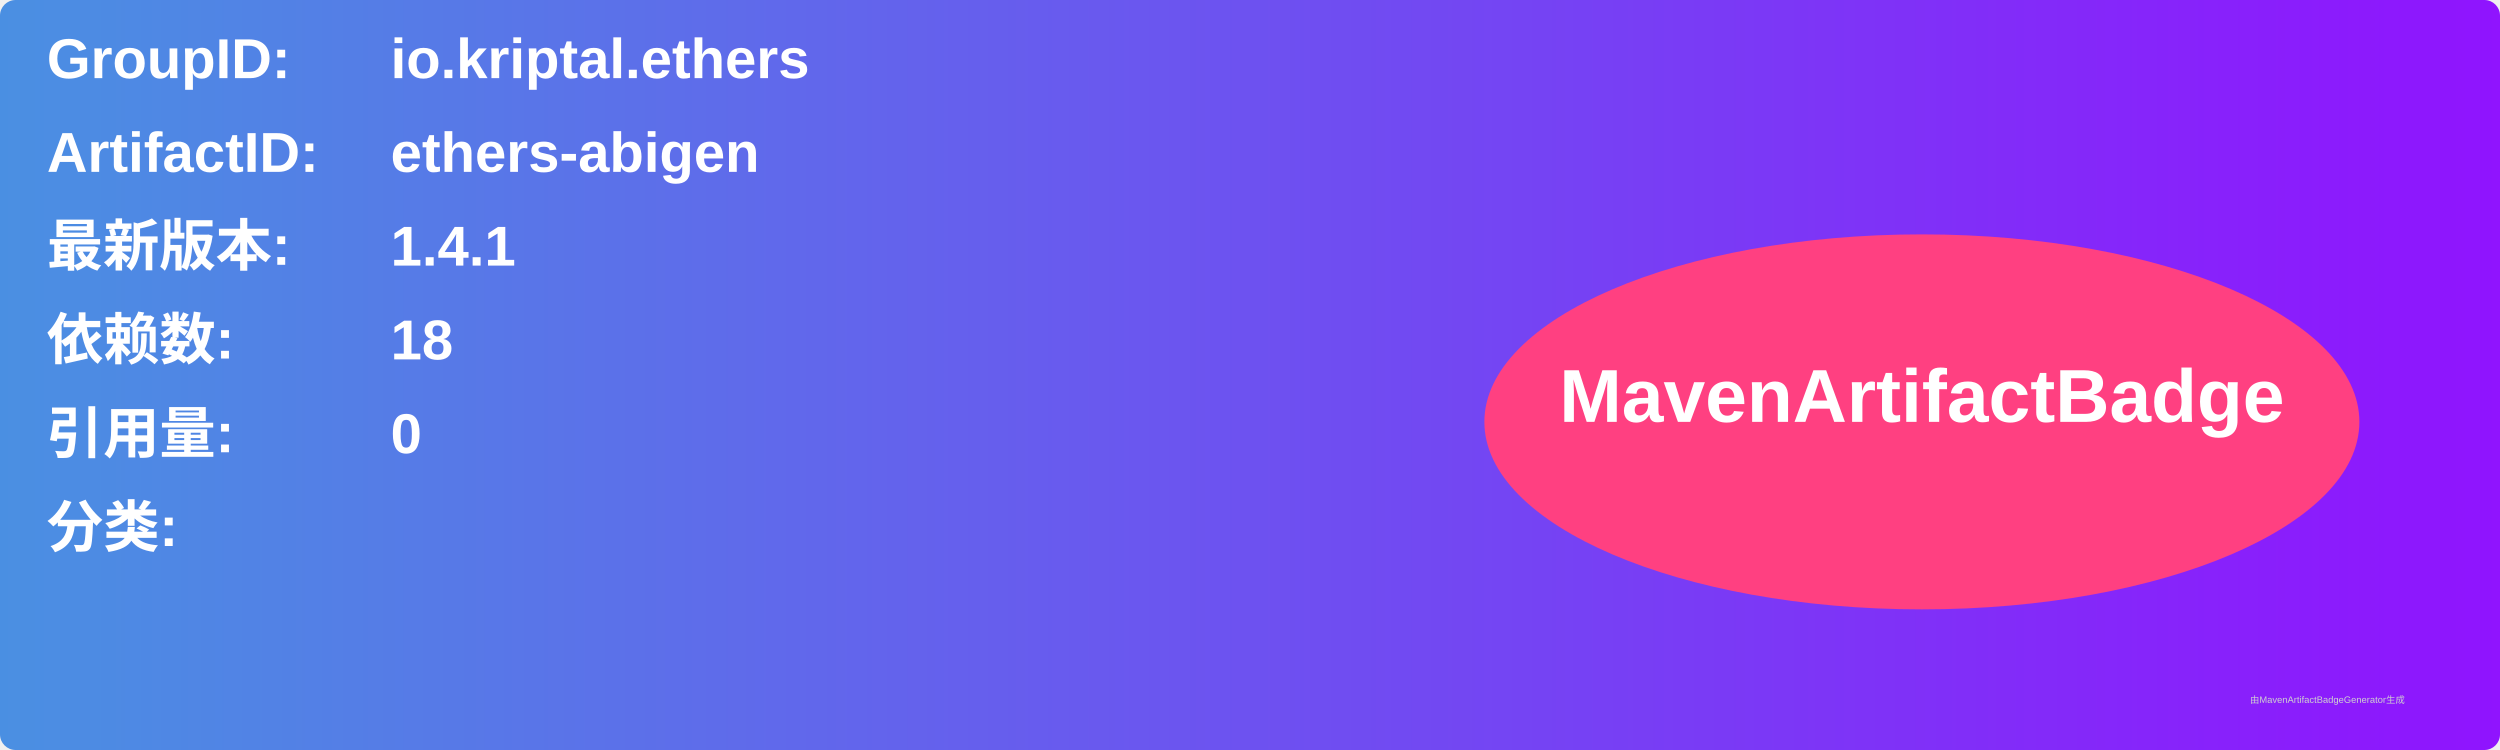
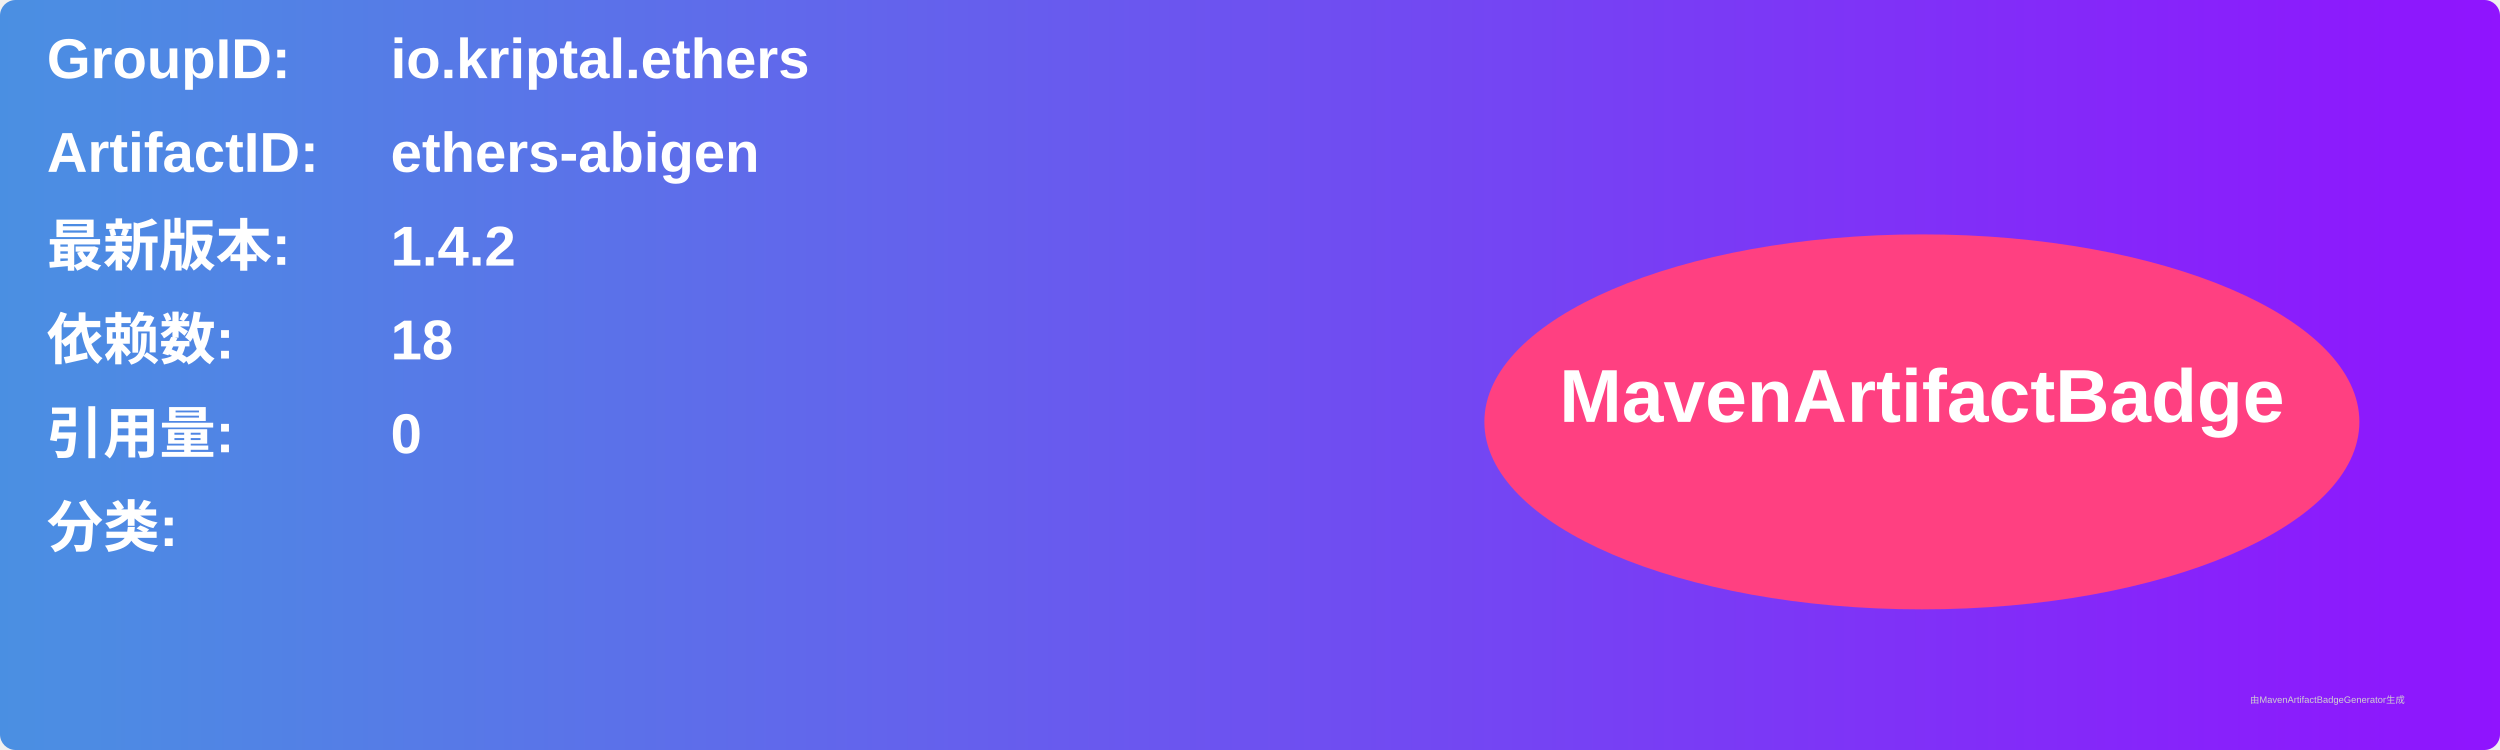
<svg xmlns="http://www.w3.org/2000/svg" width="800" height="240" viewBox="0 0 800 240">
  <linearGradient id="grad" x1="0%" y1="0%" x2="100%" y2="0%">
    <stop offset="0%" stop-color="#4a90e2" />
    <stop offset="100%" stop-color="#9013fe" />
  </linearGradient>
  <rect width="100%" height="100%" rx="5" ry="5" fill="url(#grad)" />
  <g transform="translate(15, 15)">
    <text x="0" y="10" font-family="Arial" font-size="18" fill="white" font-weight="bold" width="260">GroupID:</text>
    <text x="110" y="10" font-family="Arial" font-size="18" fill="white" font-weight="bold" width="460">io.kriptal.ethers</text>
    <text x="0" y="40" font-family="Arial" font-size="18" fill="white" font-weight="bold" width="260">ArtifactID:</text>
    <text x="110" y="40" font-family="Arial" font-size="18" fill="white" font-weight="bold" width="460">ethers-abigen</text>
    <text x="0" y="70" font-family="Arial" font-size="18" fill="white" font-weight="bold">最新版本:</text>
    <text x="110" y="70" font-family="Arial" font-size="18" fill="white" font-weight="bold">
-       <tspan font-weight="bold">1.4.1</tspan>
+       <tspan font-weight="bold">1.4.2</tspan>
    </text>
    <text x="0" y="100" font-family="Arial" font-size="18" fill="white" font-weight="bold">依赖数: </text>
    <text x="110" y="100" font-family="Arial" font-size="18" fill="white">
      <tspan font-weight="bold">18</tspan>
    </text>
    <text x="0" y="130" font-family="Arial" font-size="18" fill="white" font-weight="bold">引用量: </text>
    <text x="110" y="130" font-family="Arial" font-size="18" fill="white">
      <tspan font-weight="bold">0</tspan>
    </text>
    <text x="0" y="160" font-family="Arial" font-size="18" fill="white" font-weight="bold">分类:</text>
    <text x="10" y="190" font-family="Arial" font-size="10" fill="white">
      <tspan font-weight="bold" />
    </text>
    <ellipse cx="600" cy="120" rx="140" ry="60" fill="#ff4081" />
    <text x="600" y="120" text-anchor="middle" font-family="Arial" font-size="24" fill="white" font-weight="bold">MavenArtifactBadge</text>
  </g>
  <text x="720" y="225" font-family="Arial" font-size="3" fill="#d0d0d0">由MavenArtifactBadgeGenerator生成</text>
</svg>
